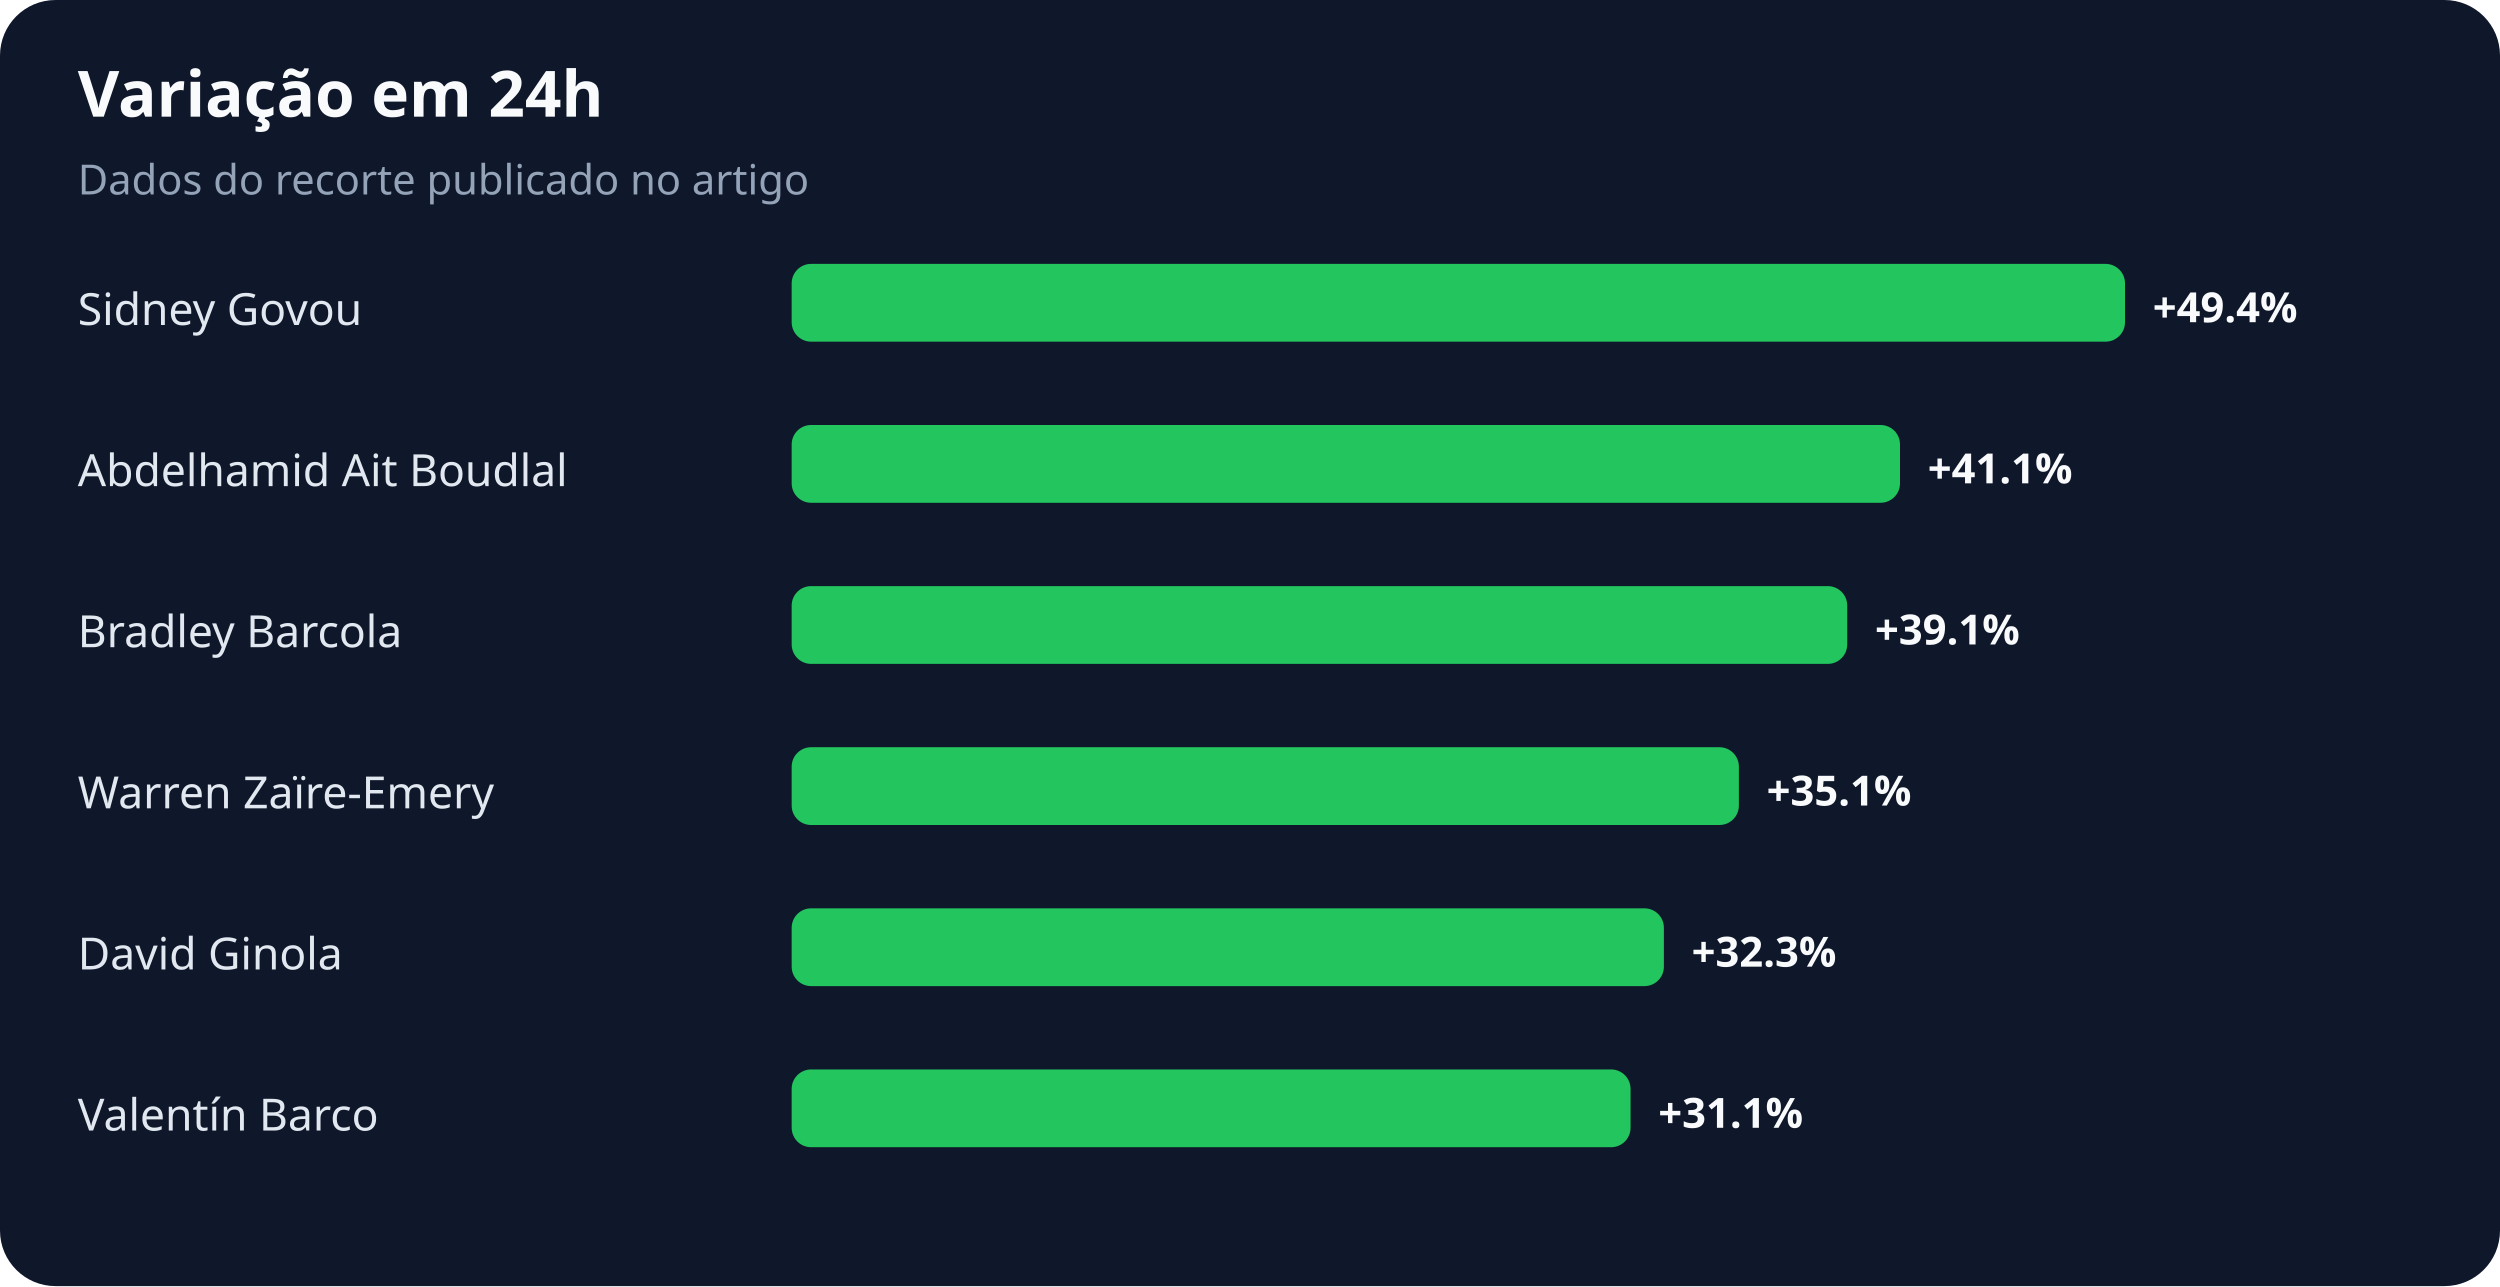
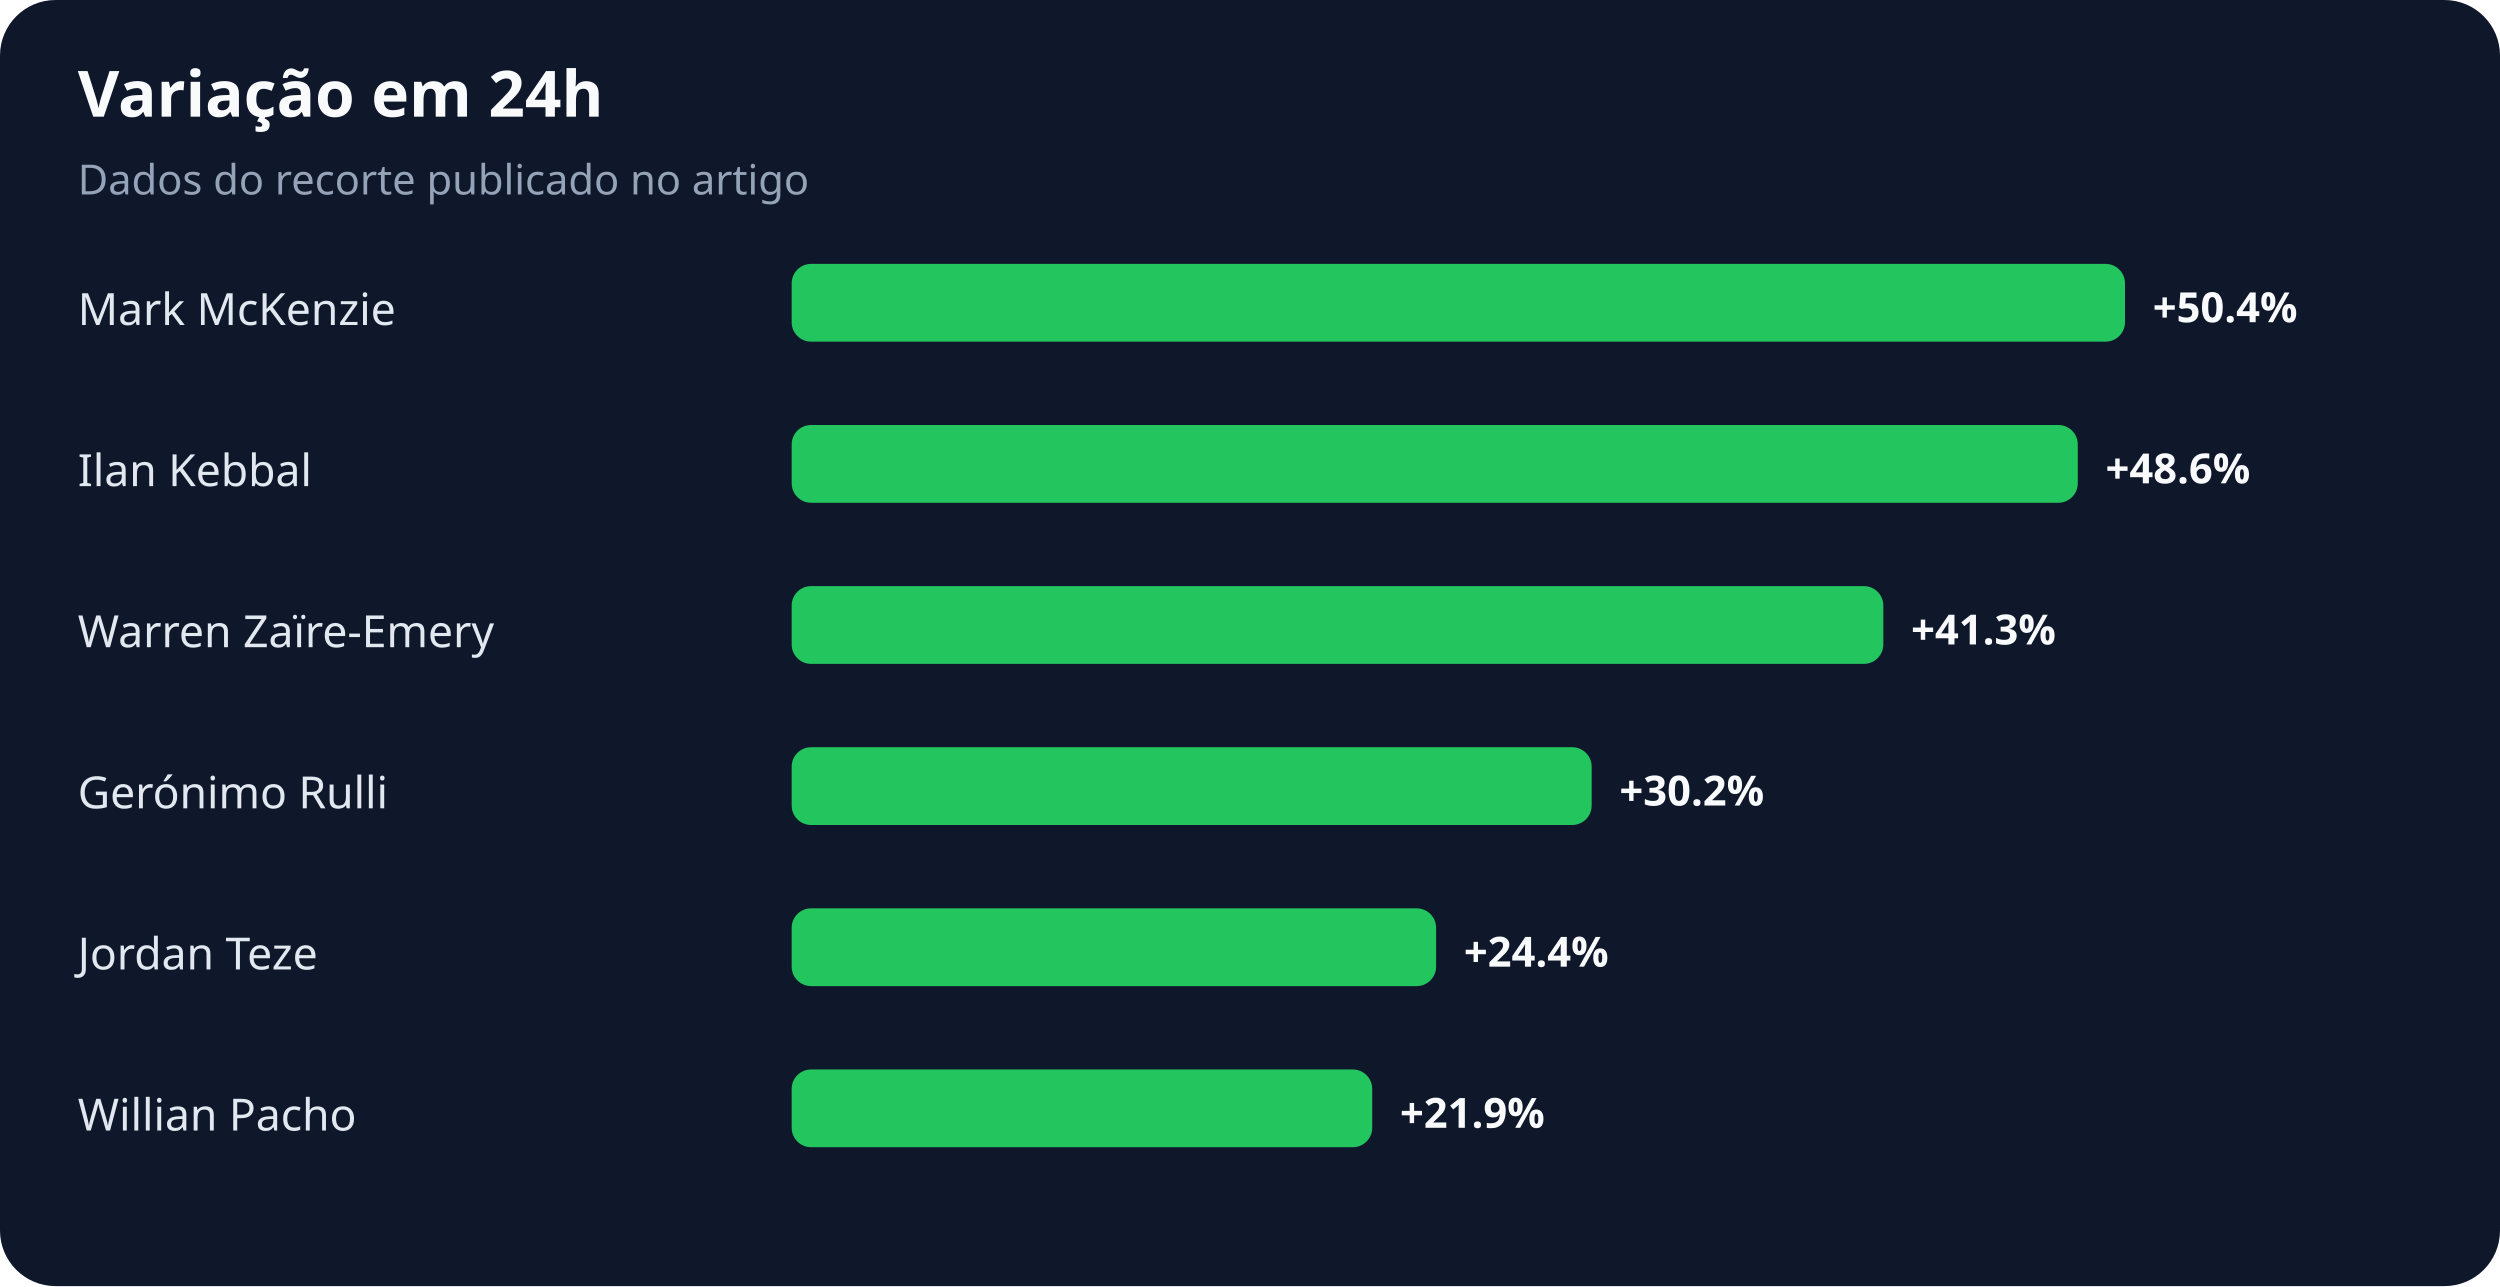
<svg xmlns="http://www.w3.org/2000/svg" width="900" height="463" viewBox="0 0 900 463" role="img" aria-labelledby="title desc">
  <rect width="100%" height="100%" rx="20" fill="#0f172a" />
  <text x="28" y="42" fill="#f8fafc" font-family="system-ui,sans-serif" font-size="23" font-weight="700">Variação em 24h</text>
  <text x="28" y="70" fill="#94a3b8" font-family="system-ui,sans-serif" font-size="15">Dados do recorte publicado no artigo</text>
-   <text x="28" y="117" fill="#e2e8f0" font-family="system-ui,sans-serif" font-size="16">Sidney Govou</text>
+   <text x="28" y="117" fill="#e2e8f0" font-family="system-ui,sans-serif" font-size="16">Mark McKenzie</text>
  <rect x="285" y="95" width="480" height="28" rx="7" fill="#22c55e" />
-   <text x="775" y="116" fill="#f8fafc" font-family="system-ui,sans-serif" font-size="15" font-weight="700">+49.4%</text>
-   <text x="28" y="175" fill="#e2e8f0" font-family="system-ui,sans-serif" font-size="16">Abdelhamid Ait Boudlal</text>
-   <rect x="285" y="153" width="399" height="28" rx="7" fill="#22c55e" />
-   <text x="694" y="174" fill="#f8fafc" font-family="system-ui,sans-serif" font-size="15" font-weight="700">+41.1%</text>
-   <text x="28" y="233" fill="#e2e8f0" font-family="system-ui,sans-serif" font-size="16">Bradley Barcola</text>
-   <rect x="285" y="211" width="380" height="28" rx="7" fill="#22c55e" />
-   <text x="675" y="232" fill="#f8fafc" font-family="system-ui,sans-serif" font-size="15" font-weight="700">+39.1%</text>
-   <text x="28" y="291" fill="#e2e8f0" font-family="system-ui,sans-serif" font-size="16">Warren Zaïre-Emery</text>
-   <rect x="285" y="269" width="341" height="28" rx="7" fill="#22c55e" />
-   <text x="636" y="290" fill="#f8fafc" font-family="system-ui,sans-serif" font-size="15" font-weight="700">+35.1%</text>
-   <text x="28" y="349" fill="#e2e8f0" font-family="system-ui,sans-serif" font-size="16">David Ginola</text>
-   <rect x="285" y="327" width="314" height="28" rx="7" fill="#22c55e" />
-   <text x="609" y="348" fill="#f8fafc" font-family="system-ui,sans-serif" font-size="15" font-weight="700">+32.3%</text>
-   <text x="28" y="407" fill="#e2e8f0" font-family="system-ui,sans-serif" font-size="16">Valentín Barco</text>
-   <rect x="285" y="385" width="302" height="28" rx="7" fill="#22c55e" />
-   <text x="597" y="406" fill="#f8fafc" font-family="system-ui,sans-serif" font-size="15" font-weight="700">+31.1%</text>
+   <text x="775" y="116" fill="#f8fafc" font-family="system-ui,sans-serif" font-size="15" font-weight="700">+50.4%</text>
+   <text x="28" y="175" fill="#e2e8f0" font-family="system-ui,sans-serif" font-size="16">Ilan Kebbal</text>
+   <rect x="285" y="153" width="463" height="28" rx="7" fill="#22c55e" />
+   <text x="758" y="174" fill="#f8fafc" font-family="system-ui,sans-serif" font-size="15" font-weight="700">+48.6%</text>
+   <text x="28" y="233" fill="#e2e8f0" font-family="system-ui,sans-serif" font-size="16">Warren Zaïre-Emery</text>
+   <rect x="285" y="211" width="393" height="28" rx="7" fill="#22c55e" />
+   <text x="688" y="232" fill="#f8fafc" font-family="system-ui,sans-serif" font-size="15" font-weight="700">+41.3%</text>
+   <text x="28" y="291" fill="#e2e8f0" font-family="system-ui,sans-serif" font-size="16">Gerónimo Rulli</text>
+   <rect x="285" y="269" width="288" height="28" rx="7" fill="#22c55e" />
+   <text x="583" y="290" fill="#f8fafc" font-family="system-ui,sans-serif" font-size="15" font-weight="700">+30.2%</text>
+   <text x="28" y="349" fill="#e2e8f0" font-family="system-ui,sans-serif" font-size="16">Jordan Teze</text>
+   <rect x="285" y="327" width="232" height="28" rx="7" fill="#22c55e" />
+   <text x="527" y="348" fill="#f8fafc" font-family="system-ui,sans-serif" font-size="15" font-weight="700">+24.4%</text>
+   <text x="28" y="407" fill="#e2e8f0" font-family="system-ui,sans-serif" font-size="16">Willian Pacho</text>
+   <rect x="285" y="385" width="209" height="28" rx="7" fill="#22c55e" />
+   <text x="504" y="406" fill="#f8fafc" font-family="system-ui,sans-serif" font-size="15" font-weight="700">+21.9%</text>
</svg>
